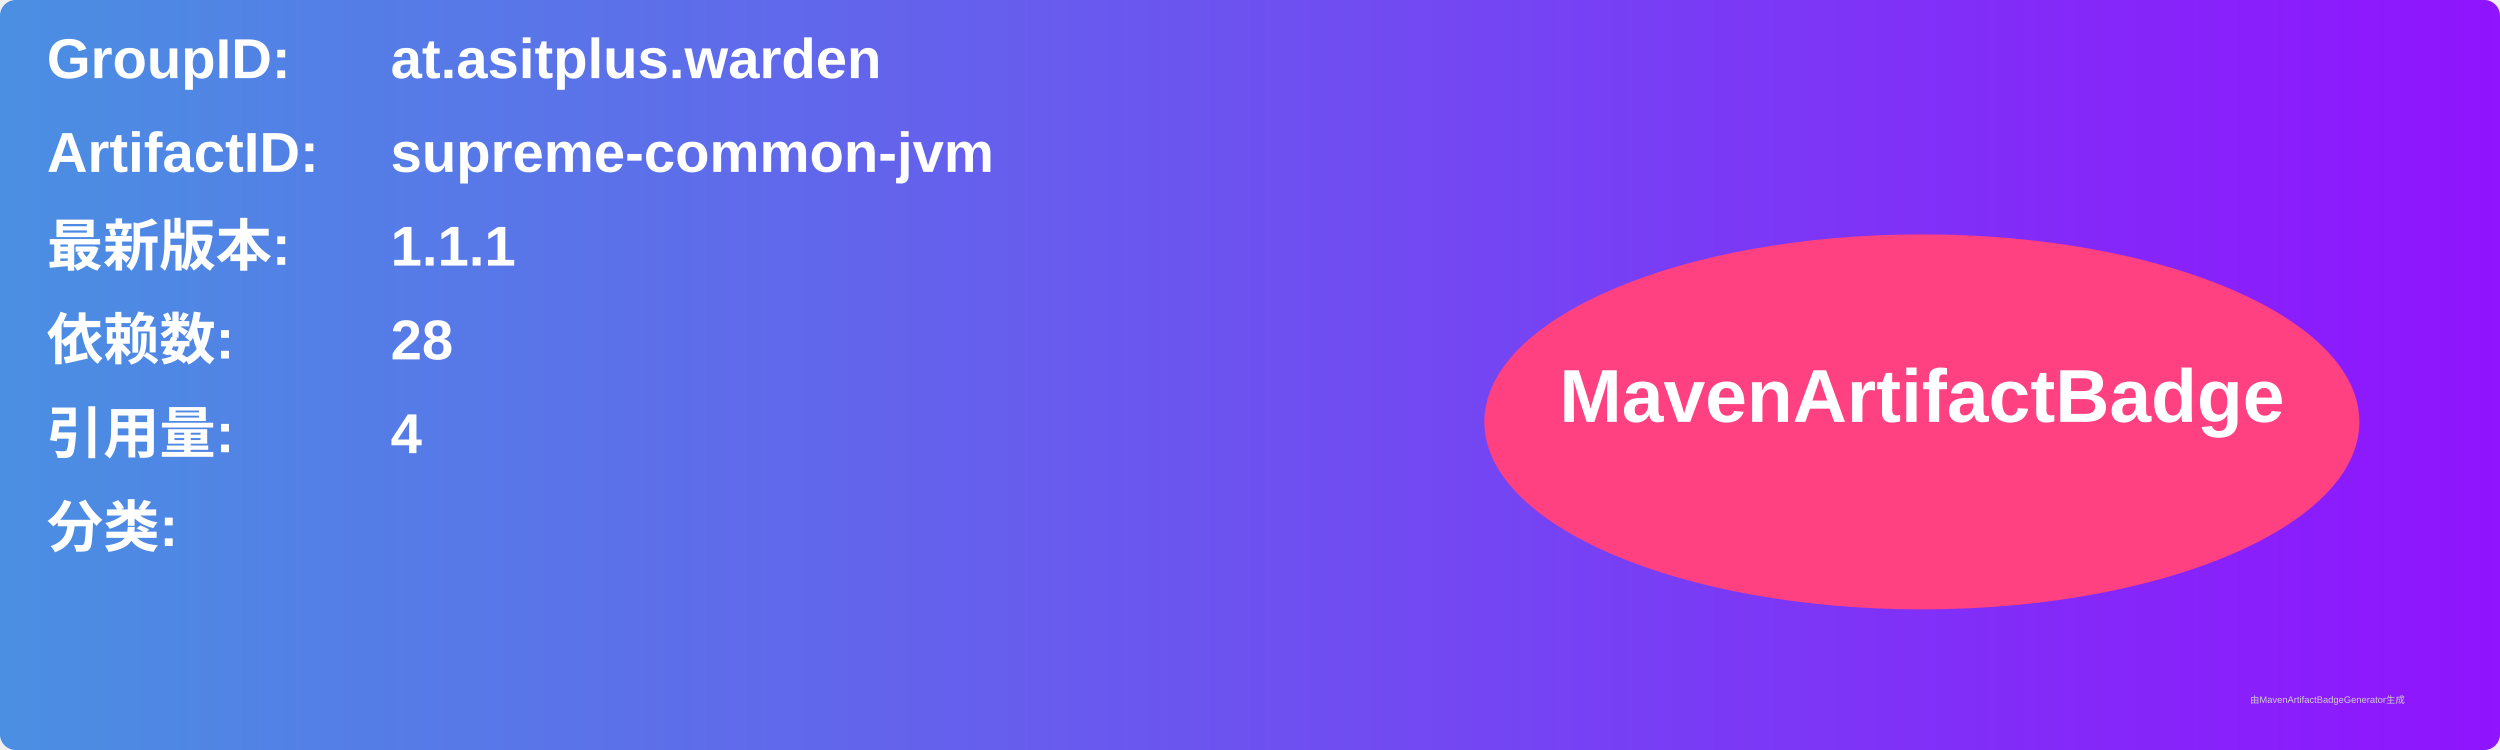
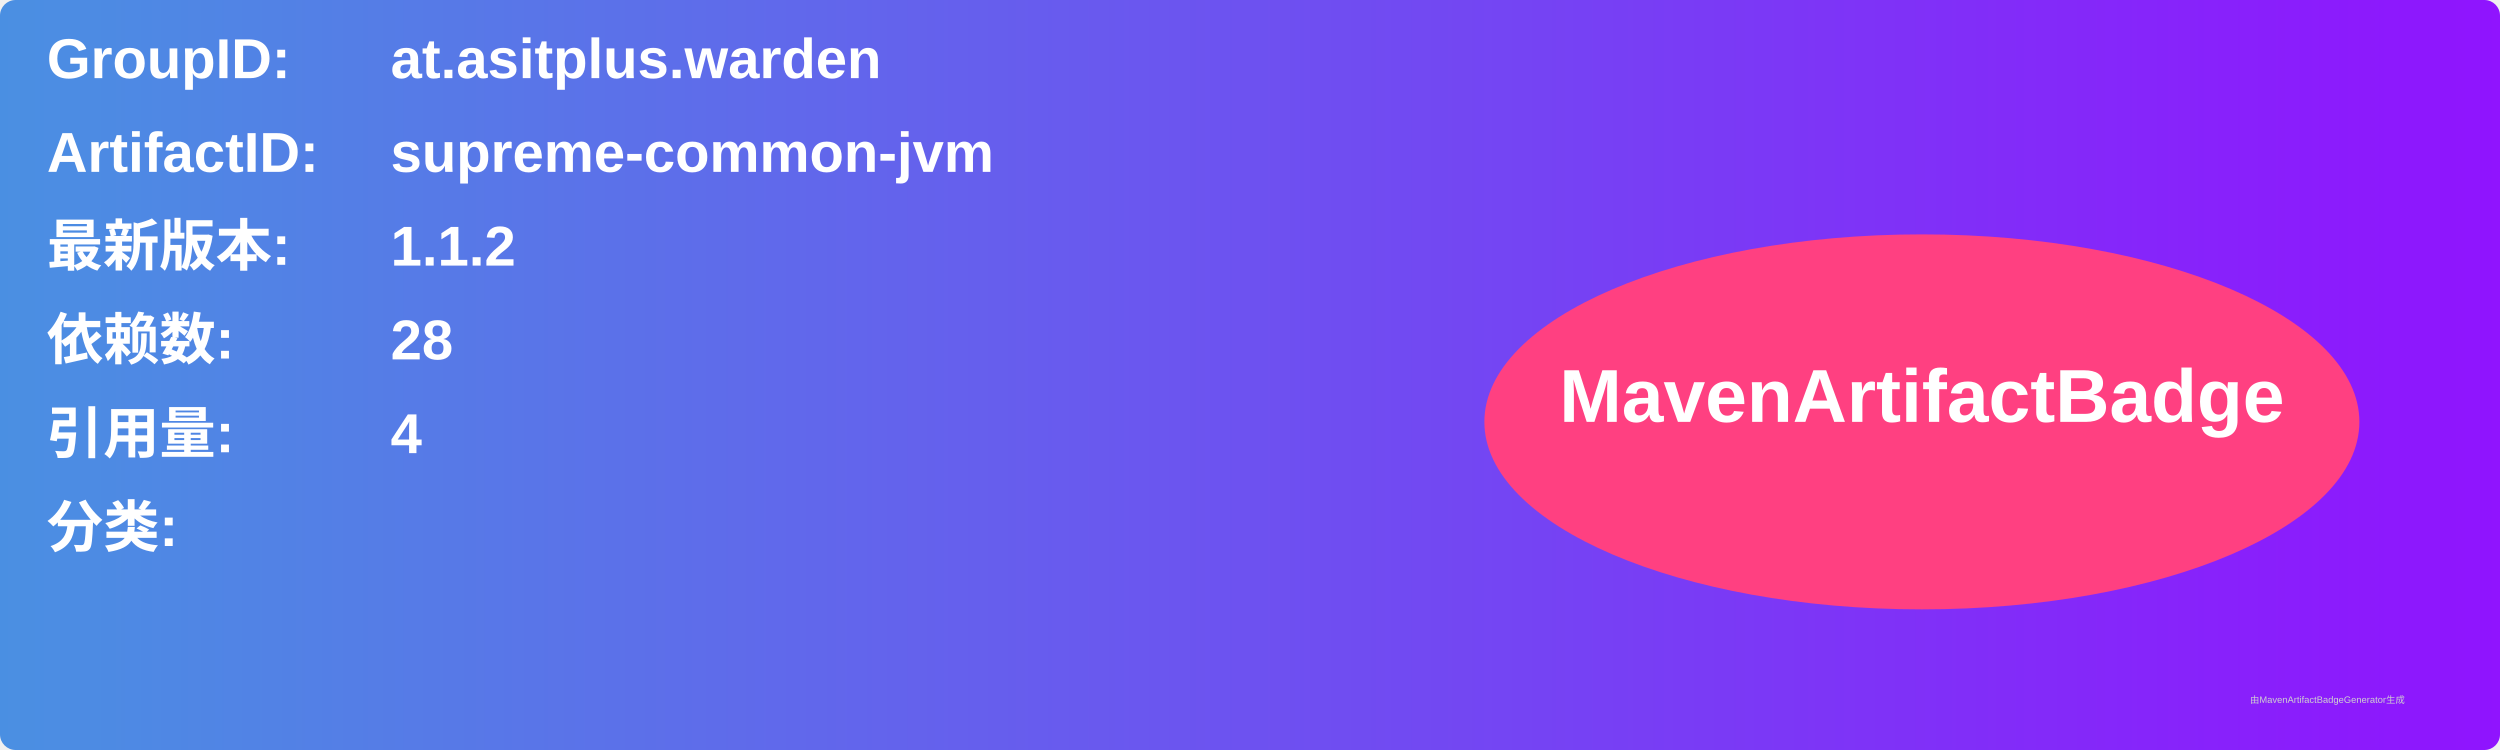
<svg xmlns="http://www.w3.org/2000/svg" width="800" height="240" viewBox="0 0 800 240">
  <linearGradient id="grad" x1="0%" y1="0%" x2="100%" y2="0%">
    <stop offset="0%" stop-color="#4a90e2" />
    <stop offset="100%" stop-color="#9013fe" />
  </linearGradient>
  <rect width="100%" height="100%" rx="5" ry="5" fill="url(#grad)" />
  <g transform="translate(15, 15)">
    <text x="0" y="10" font-family="Arial" font-size="18" fill="white" font-weight="bold" width="260">GroupID:</text>
    <text x="110" y="10" font-family="Arial" font-size="18" fill="white" font-weight="bold" width="460">at.asitplus.warden</text>
    <text x="0" y="40" font-family="Arial" font-size="18" fill="white" font-weight="bold" width="260">ArtifactID:</text>
    <text x="110" y="40" font-family="Arial" font-size="18" fill="white" font-weight="bold" width="460">supreme-common-jvm</text>
    <text x="0" y="70" font-family="Arial" font-size="18" fill="white" font-weight="bold">最新版本:</text>
    <text x="110" y="70" font-family="Arial" font-size="18" fill="white" font-weight="bold">
-       <tspan font-weight="bold">1.1.1</tspan>
+       <tspan font-weight="bold">1.1.2</tspan>
    </text>
    <text x="0" y="100" font-family="Arial" font-size="18" fill="white" font-weight="bold">依赖数: </text>
    <text x="110" y="100" font-family="Arial" font-size="18" fill="white">
      <tspan font-weight="bold">28</tspan>
    </text>
    <text x="0" y="130" font-family="Arial" font-size="18" fill="white" font-weight="bold">引用量: </text>
    <text x="110" y="130" font-family="Arial" font-size="18" fill="white">
      <tspan font-weight="bold">4</tspan>
    </text>
    <text x="0" y="160" font-family="Arial" font-size="18" fill="white" font-weight="bold">分类:</text>
    <text x="10" y="190" font-family="Arial" font-size="10" fill="white">
      <tspan font-weight="bold" />
    </text>
    <ellipse cx="600" cy="120" rx="140" ry="60" fill="#ff4081" />
    <text x="600" y="120" text-anchor="middle" font-family="Arial" font-size="24" fill="white" font-weight="bold">MavenArtifactBadge</text>
  </g>
  <text x="720" y="225" font-family="Arial" font-size="3" fill="#d0d0d0">由MavenArtifactBadgeGenerator生成</text>
</svg>
